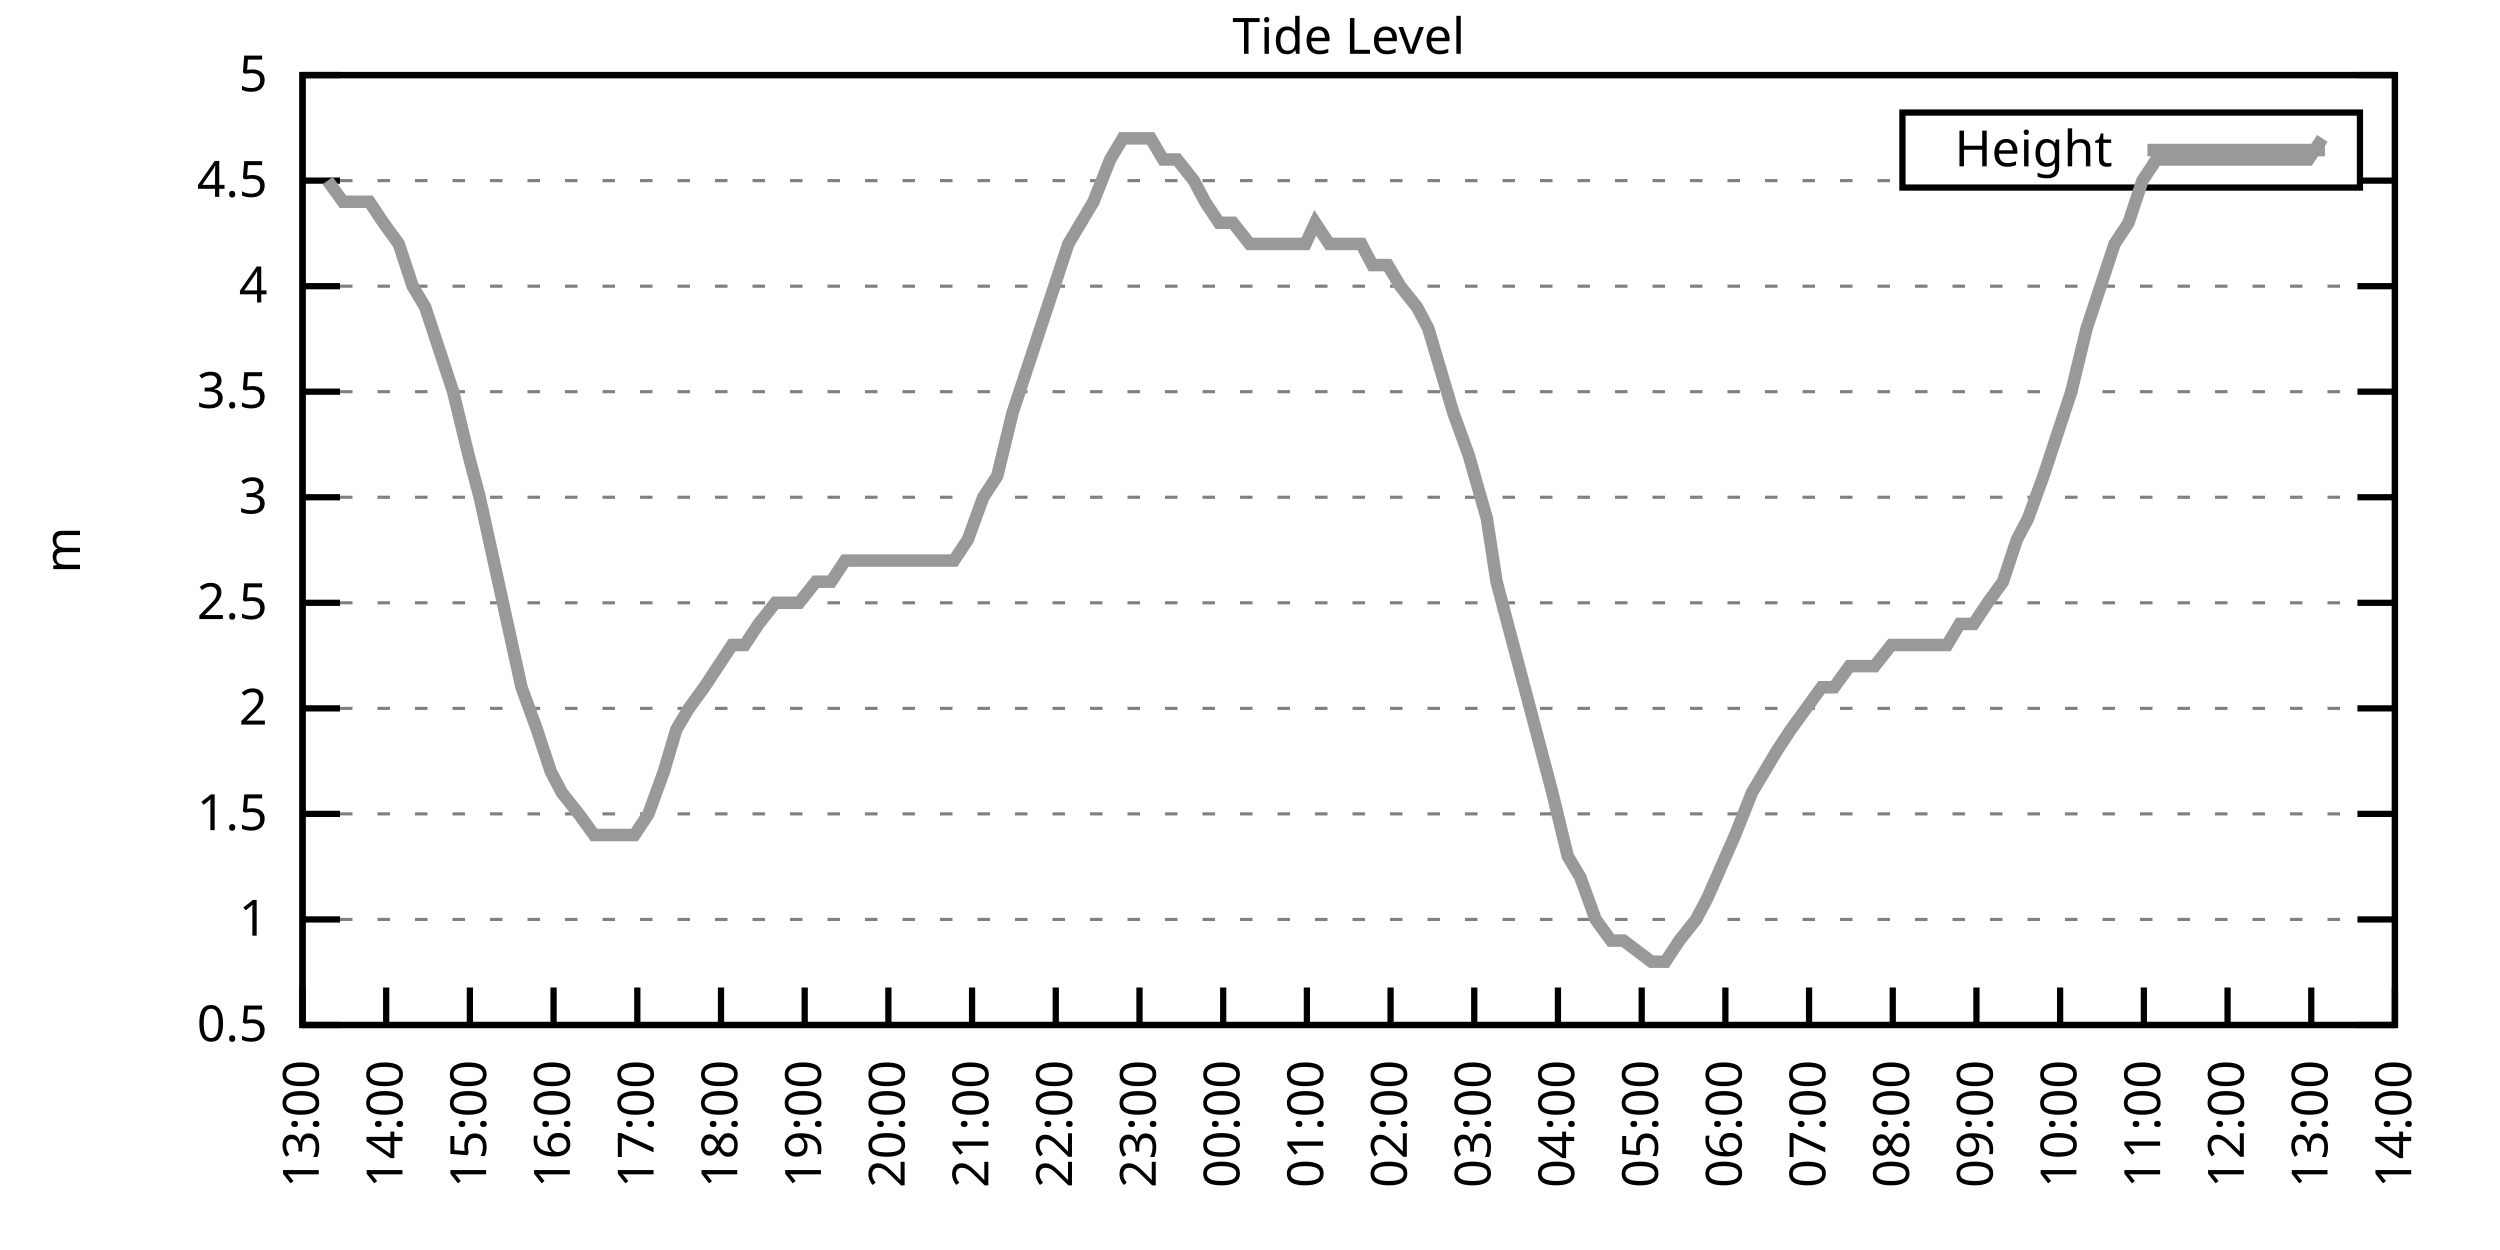
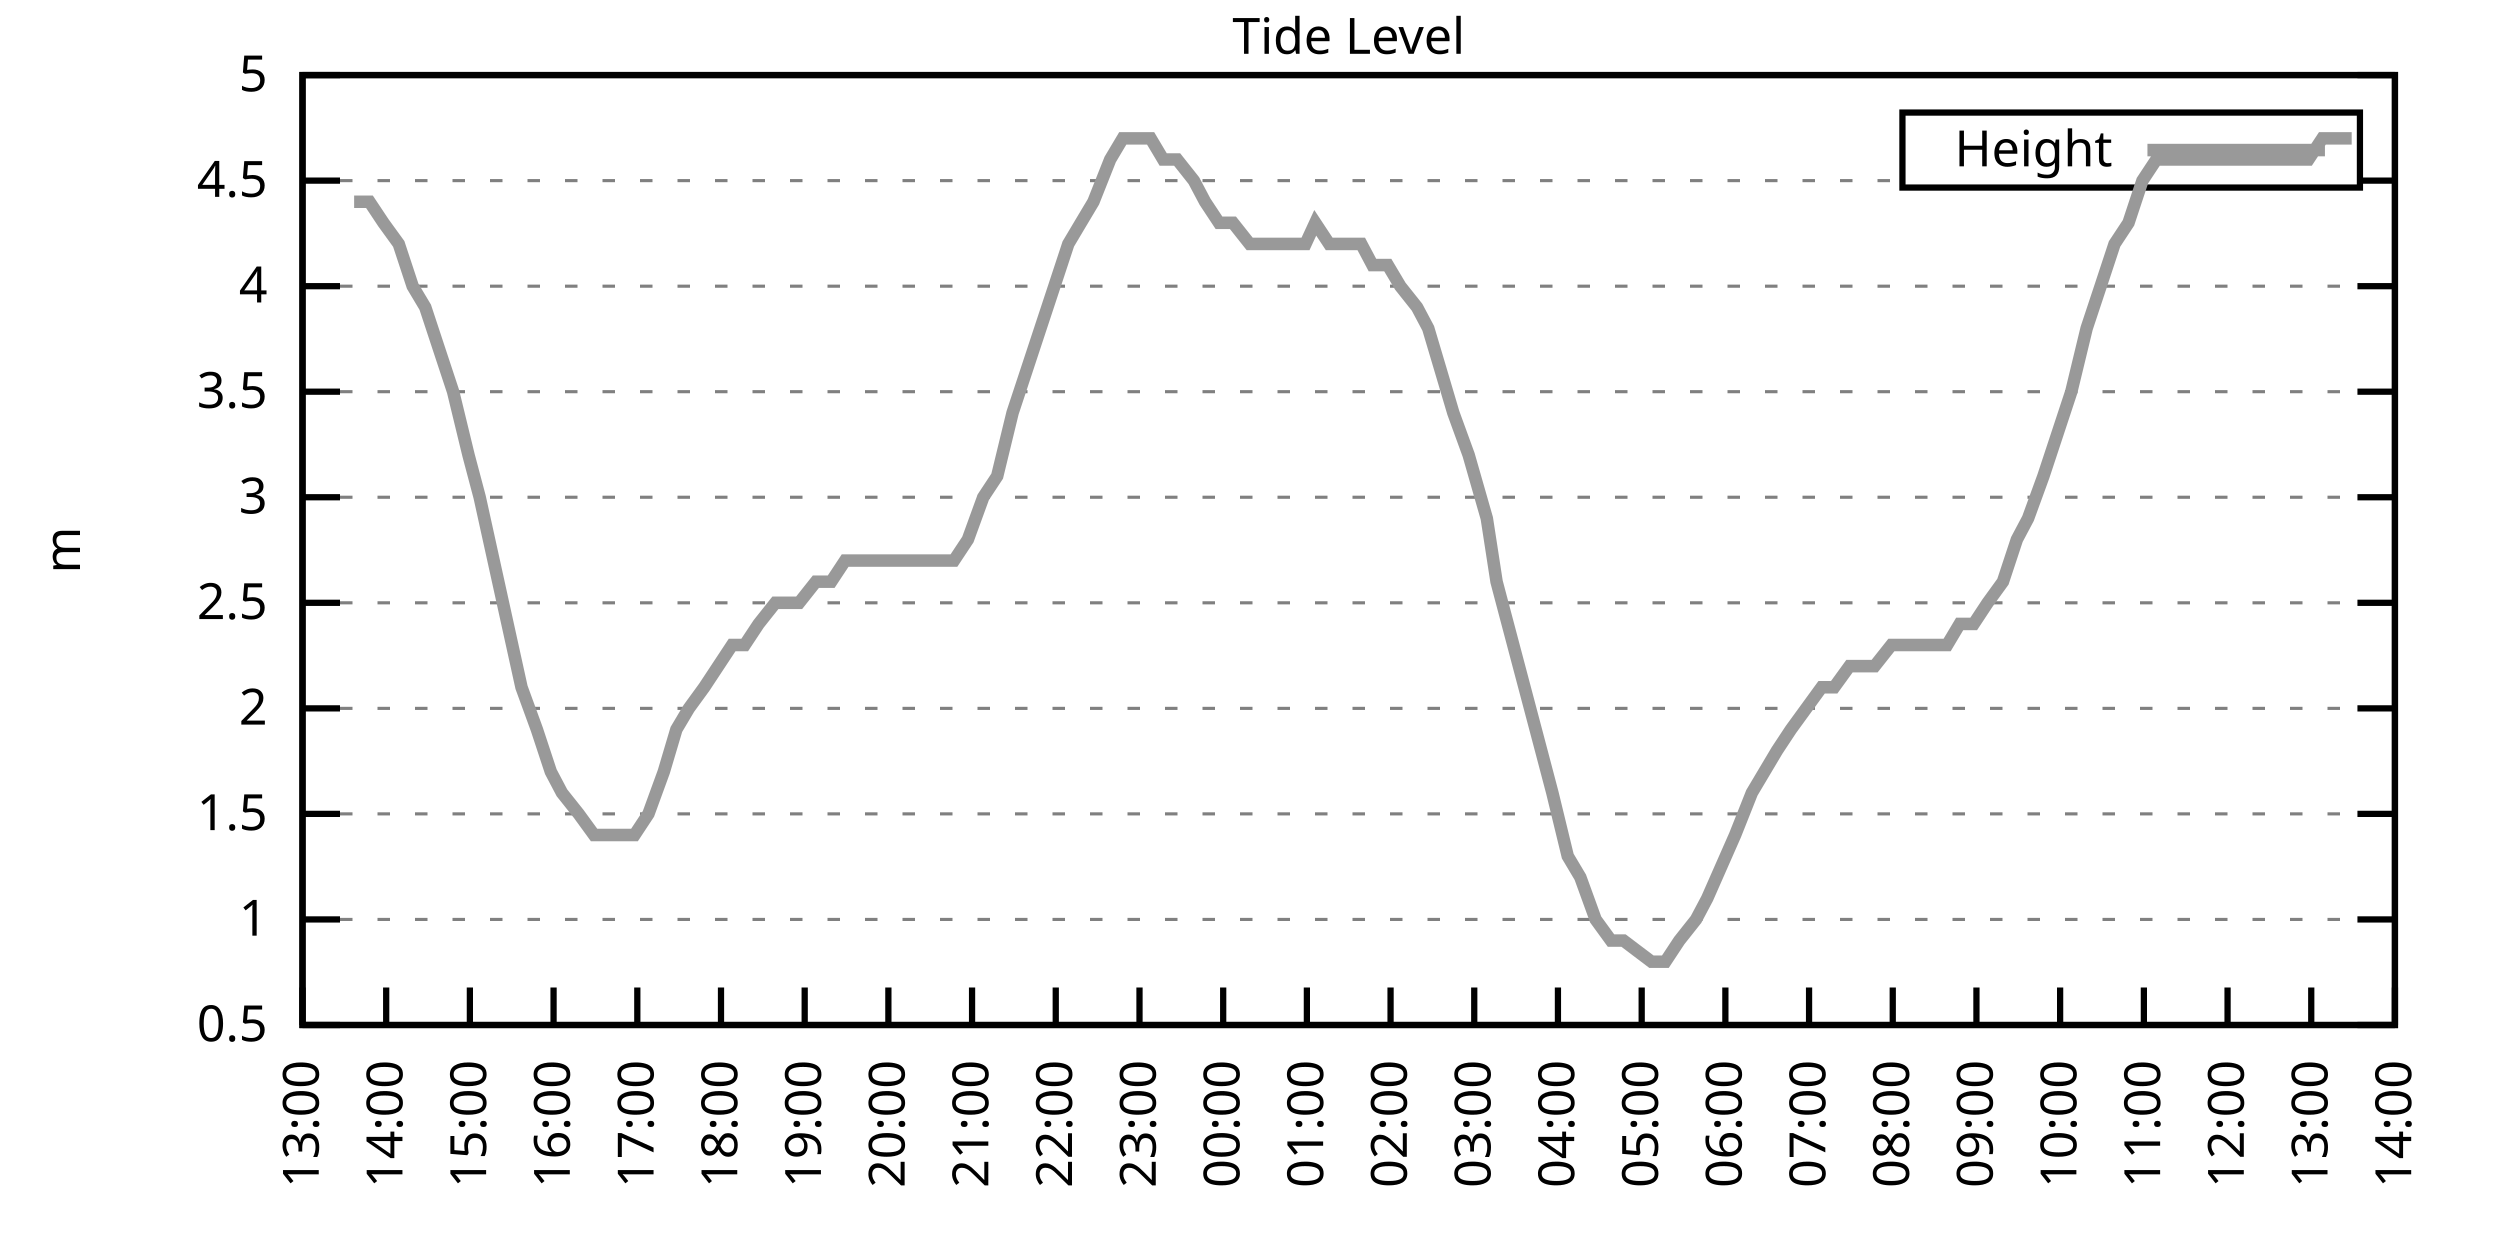
<svg xmlns="http://www.w3.org/2000/svg" xmlns:xlink="http://www.w3.org/1999/xlink" width="400" height="200" viewBox="0 0 400 200">
  <g id="gnuplot_canvas">
    <rect x="0" y="0" width="400" height="200" fill="none" />
    <defs>
      <circle id="gpDot" r="0.5" stroke-width="0.5" stroke="currentColor" />
      <path id="gpPt0" stroke-width="0.333" stroke="currentColor" d="M-1,0 h2 M0,-1 v2" />
      <path id="gpPt1" stroke-width="0.333" stroke="currentColor" d="M-1,-1 L1,1 M1,-1 L-1,1" />
      <path id="gpPt2" stroke-width="0.333" stroke="currentColor" d="M-1,0 L1,0 M0,-1 L0,1 M-1,-1 L1,1 M-1,1 L1,-1" />
      <rect id="gpPt3" stroke-width="0.333" stroke="currentColor" x="-1" y="-1" width="2" height="2" />
      <rect id="gpPt4" stroke-width="0.333" stroke="currentColor" fill="currentColor" x="-1" y="-1" width="2" height="2" />
      <circle id="gpPt5" stroke-width="0.333" stroke="currentColor" cx="0" cy="0" r="1" />
      <use xlink:href="#gpPt5" id="gpPt6" fill="currentColor" stroke="none" />
      <path id="gpPt7" stroke-width="0.333" stroke="currentColor" d="M0,-1.33 L-1.33,0.67 L1.33,0.67 z" />
      <use xlink:href="#gpPt7" id="gpPt8" fill="currentColor" stroke="none" />
      <use xlink:href="#gpPt7" id="gpPt9" stroke="currentColor" transform="rotate(180)" />
      <use xlink:href="#gpPt9" id="gpPt10" fill="currentColor" stroke="none" />
      <use xlink:href="#gpPt3" id="gpPt11" stroke="currentColor" transform="rotate(45)" />
      <use xlink:href="#gpPt11" id="gpPt12" fill="currentColor" stroke="none" />
      <path id="gpPt13" stroke-width="0.333" stroke="currentColor" d="M0,1.330 L1.265,0.411 L0.782,-1.067 L-0.782,-1.076 L-1.265,0.411 z" />
      <use xlink:href="#gpPt13" id="gpPt14" fill="currentColor" stroke="none" />
      <filter id="textbox" filterUnits="objectBoundingBox" x="0" y="0" height="1" width="1">
        <feFlood flood-color="white" flood-opacity="1" result="bgnd" />
        <feComposite in="SourceGraphic" in2="bgnd" operator="atop" />
      </filter>
      <filter id="greybox" filterUnits="objectBoundingBox" x="0" y="0" height="1" width="1">
        <feFlood flood-color="lightgrey" flood-opacity="1" result="grey" />
        <feComposite in="SourceGraphic" in2="grey" operator="atop" />
      </filter>
    </defs>
    <g fill="none" color="white" stroke="currentColor" stroke-width="1.00" stroke-linecap="butt" stroke-linejoin="miter">
</g>
    <g fill="none" color="black" stroke="currentColor" stroke-width="1.00" stroke-linecap="butt" stroke-linejoin="miter">
      <g stroke="none" shape-rendering="crispEdges">
        <polygon fill="rgb(255, 255, 255)" points="48.40,164.00 383.18,164.00 383.18,12.02 48.40,12.02 " />
      </g>
    </g>
    <g fill="none" color="black" stroke="currentColor" stroke-width="1.00" stroke-linecap="butt" stroke-linejoin="miter">
</g>
    <g fill="none" color="black" stroke="black" stroke-width="0.50" stroke-linecap="butt" stroke-linejoin="miter">
</g>
    <g fill="none" color="gray" stroke="currentColor" stroke-width="0.50" stroke-linecap="butt" stroke-linejoin="miter">
      <path stroke="gray" stroke-dasharray="2,4" class="gridline" d="M48.40,164.00 L383.19,164.00  " />
    </g>
    <g fill="none" color="gray" stroke="gray" stroke-width="1.00" stroke-linecap="butt" stroke-linejoin="miter">
</g>
    <g fill="none" color="black" stroke="currentColor" stroke-width="1.00" stroke-linecap="butt" stroke-linejoin="miter">
      <path stroke="black" d="M48.40,164.00 L54.40,164.00 M383.19,164.00 L377.19,164.00  " />
      <g transform="translate(42.80,166.60)" stroke="none" fill="black" font-family="Sans" font-size="8.00" text-anchor="end">
        <text>
          <tspan font-family="Sans"> 0.5</tspan>
        </text>
      </g>
    </g>
    <g fill="none" color="black" stroke="currentColor" stroke-width="1.00" stroke-linecap="butt" stroke-linejoin="miter">
</g>
    <g fill="none" color="black" stroke="black" stroke-width="0.50" stroke-linecap="butt" stroke-linejoin="miter">
</g>
    <g fill="none" color="gray" stroke="currentColor" stroke-width="0.50" stroke-linecap="butt" stroke-linejoin="miter">
      <path stroke="gray" stroke-dasharray="2,4" class="gridline" d="M48.40,147.11 L383.19,147.11  " />
    </g>
    <g fill="none" color="gray" stroke="gray" stroke-width="1.00" stroke-linecap="butt" stroke-linejoin="miter">
</g>
    <g fill="none" color="black" stroke="currentColor" stroke-width="1.00" stroke-linecap="butt" stroke-linejoin="miter">
      <path stroke="black" d="M48.40,147.11 L54.40,147.11 M383.19,147.11 L377.19,147.11  " />
      <g transform="translate(42.80,149.71)" stroke="none" fill="black" font-family="Sans" font-size="8.00" text-anchor="end">
        <text>
          <tspan font-family="Sans"> 1</tspan>
        </text>
      </g>
    </g>
    <g fill="none" color="black" stroke="currentColor" stroke-width="1.00" stroke-linecap="butt" stroke-linejoin="miter">
</g>
    <g fill="none" color="black" stroke="black" stroke-width="0.50" stroke-linecap="butt" stroke-linejoin="miter">
</g>
    <g fill="none" color="gray" stroke="currentColor" stroke-width="0.50" stroke-linecap="butt" stroke-linejoin="miter">
      <path stroke="gray" stroke-dasharray="2,4" class="gridline" d="M48.40,130.22 L383.19,130.22  " />
    </g>
    <g fill="none" color="gray" stroke="gray" stroke-width="1.00" stroke-linecap="butt" stroke-linejoin="miter">
</g>
    <g fill="none" color="black" stroke="currentColor" stroke-width="1.00" stroke-linecap="butt" stroke-linejoin="miter">
      <path stroke="black" d="M48.40,130.22 L54.40,130.22 M383.19,130.22 L377.19,130.22  " />
      <g transform="translate(42.80,132.82)" stroke="none" fill="black" font-family="Sans" font-size="8.00" text-anchor="end">
        <text>
          <tspan font-family="Sans"> 1.5</tspan>
        </text>
      </g>
    </g>
    <g fill="none" color="black" stroke="currentColor" stroke-width="1.00" stroke-linecap="butt" stroke-linejoin="miter">
</g>
    <g fill="none" color="black" stroke="black" stroke-width="0.50" stroke-linecap="butt" stroke-linejoin="miter">
</g>
    <g fill="none" color="gray" stroke="currentColor" stroke-width="0.50" stroke-linecap="butt" stroke-linejoin="miter">
      <path stroke="gray" stroke-dasharray="2,4" class="gridline" d="M48.40,113.34 L383.19,113.34  " />
    </g>
    <g fill="none" color="gray" stroke="gray" stroke-width="1.00" stroke-linecap="butt" stroke-linejoin="miter">
</g>
    <g fill="none" color="black" stroke="currentColor" stroke-width="1.00" stroke-linecap="butt" stroke-linejoin="miter">
      <path stroke="black" d="M48.40,113.34 L54.40,113.34 M383.19,113.34 L377.19,113.34  " />
      <g transform="translate(42.80,115.94)" stroke="none" fill="black" font-family="Sans" font-size="8.00" text-anchor="end">
        <text>
          <tspan font-family="Sans"> 2</tspan>
        </text>
      </g>
    </g>
    <g fill="none" color="black" stroke="currentColor" stroke-width="1.00" stroke-linecap="butt" stroke-linejoin="miter">
</g>
    <g fill="none" color="black" stroke="black" stroke-width="0.50" stroke-linecap="butt" stroke-linejoin="miter">
</g>
    <g fill="none" color="gray" stroke="currentColor" stroke-width="0.50" stroke-linecap="butt" stroke-linejoin="miter">
      <path stroke="gray" stroke-dasharray="2,4" class="gridline" d="M48.40,96.45 L383.19,96.45  " />
    </g>
    <g fill="none" color="gray" stroke="gray" stroke-width="1.00" stroke-linecap="butt" stroke-linejoin="miter">
</g>
    <g fill="none" color="black" stroke="currentColor" stroke-width="1.00" stroke-linecap="butt" stroke-linejoin="miter">
      <path stroke="black" d="M48.40,96.45 L54.40,96.45 M383.19,96.45 L377.19,96.45  " />
      <g transform="translate(42.80,99.05)" stroke="none" fill="black" font-family="Sans" font-size="8.00" text-anchor="end">
        <text>
          <tspan font-family="Sans"> 2.5</tspan>
        </text>
      </g>
    </g>
    <g fill="none" color="black" stroke="currentColor" stroke-width="1.00" stroke-linecap="butt" stroke-linejoin="miter">
</g>
    <g fill="none" color="black" stroke="black" stroke-width="0.50" stroke-linecap="butt" stroke-linejoin="miter">
</g>
    <g fill="none" color="gray" stroke="currentColor" stroke-width="0.50" stroke-linecap="butt" stroke-linejoin="miter">
      <path stroke="gray" stroke-dasharray="2,4" class="gridline" d="M48.40,79.56 L383.19,79.56  " />
    </g>
    <g fill="none" color="gray" stroke="gray" stroke-width="1.00" stroke-linecap="butt" stroke-linejoin="miter">
</g>
    <g fill="none" color="black" stroke="currentColor" stroke-width="1.00" stroke-linecap="butt" stroke-linejoin="miter">
      <path stroke="black" d="M48.40,79.56 L54.40,79.56 M383.19,79.56 L377.19,79.56  " />
      <g transform="translate(42.80,82.16)" stroke="none" fill="black" font-family="Sans" font-size="8.00" text-anchor="end">
        <text>
          <tspan font-family="Sans"> 3</tspan>
        </text>
      </g>
    </g>
    <g fill="none" color="black" stroke="currentColor" stroke-width="1.00" stroke-linecap="butt" stroke-linejoin="miter">
</g>
    <g fill="none" color="black" stroke="black" stroke-width="0.50" stroke-linecap="butt" stroke-linejoin="miter">
</g>
    <g fill="none" color="gray" stroke="currentColor" stroke-width="0.50" stroke-linecap="butt" stroke-linejoin="miter">
      <path stroke="gray" stroke-dasharray="2,4" class="gridline" d="M48.40,62.67 L383.19,62.67  " />
    </g>
    <g fill="none" color="gray" stroke="gray" stroke-width="1.00" stroke-linecap="butt" stroke-linejoin="miter">
</g>
    <g fill="none" color="black" stroke="currentColor" stroke-width="1.00" stroke-linecap="butt" stroke-linejoin="miter">
      <path stroke="black" d="M48.40,62.67 L54.40,62.67 M383.19,62.67 L377.19,62.67  " />
      <g transform="translate(42.80,65.27)" stroke="none" fill="black" font-family="Sans" font-size="8.00" text-anchor="end">
        <text>
          <tspan font-family="Sans"> 3.5</tspan>
        </text>
      </g>
    </g>
    <g fill="none" color="black" stroke="currentColor" stroke-width="1.00" stroke-linecap="butt" stroke-linejoin="miter">
</g>
    <g fill="none" color="black" stroke="black" stroke-width="0.50" stroke-linecap="butt" stroke-linejoin="miter">
</g>
    <g fill="none" color="gray" stroke="currentColor" stroke-width="0.50" stroke-linecap="butt" stroke-linejoin="miter">
      <path stroke="gray" stroke-dasharray="2,4" class="gridline" d="M48.40,45.79 L383.19,45.79  " />
    </g>
    <g fill="none" color="gray" stroke="gray" stroke-width="1.00" stroke-linecap="butt" stroke-linejoin="miter">
</g>
    <g fill="none" color="black" stroke="currentColor" stroke-width="1.00" stroke-linecap="butt" stroke-linejoin="miter">
      <path stroke="black" d="M48.40,45.79 L54.40,45.79 M383.19,45.79 L377.19,45.79  " />
      <g transform="translate(42.80,48.39)" stroke="none" fill="black" font-family="Sans" font-size="8.00" text-anchor="end">
        <text>
          <tspan font-family="Sans"> 4</tspan>
        </text>
      </g>
    </g>
    <g fill="none" color="black" stroke="currentColor" stroke-width="1.00" stroke-linecap="butt" stroke-linejoin="miter">
</g>
    <g fill="none" color="black" stroke="black" stroke-width="0.50" stroke-linecap="butt" stroke-linejoin="miter">
</g>
    <g fill="none" color="gray" stroke="currentColor" stroke-width="0.50" stroke-linecap="butt" stroke-linejoin="miter">
      <path stroke="gray" stroke-dasharray="2,4" class="gridline" d="M48.40,28.90 L304.39,28.90 M377.59,28.90 L383.19,28.90  " />
    </g>
    <g fill="none" color="gray" stroke="gray" stroke-width="1.00" stroke-linecap="butt" stroke-linejoin="miter">
</g>
    <g fill="none" color="black" stroke="currentColor" stroke-width="1.00" stroke-linecap="butt" stroke-linejoin="miter">
      <path stroke="black" d="M48.40,28.90 L54.40,28.90 M383.19,28.90 L377.19,28.90  " />
      <g transform="translate(42.80,31.50)" stroke="none" fill="black" font-family="Sans" font-size="8.00" text-anchor="end">
        <text>
          <tspan font-family="Sans"> 4.5</tspan>
        </text>
      </g>
    </g>
    <g fill="none" color="black" stroke="currentColor" stroke-width="1.00" stroke-linecap="butt" stroke-linejoin="miter">
</g>
    <g fill="none" color="black" stroke="black" stroke-width="0.50" stroke-linecap="butt" stroke-linejoin="miter">
</g>
    <g fill="none" color="gray" stroke="currentColor" stroke-width="0.50" stroke-linecap="butt" stroke-linejoin="miter">
      <path stroke="gray" stroke-dasharray="2,4" class="gridline" d="M48.40,12.01 L383.19,12.01  " />
    </g>
    <g fill="none" color="gray" stroke="gray" stroke-width="1.00" stroke-linecap="butt" stroke-linejoin="miter">
</g>
    <g fill="none" color="black" stroke="currentColor" stroke-width="1.00" stroke-linecap="butt" stroke-linejoin="miter">
      <path stroke="black" d="M48.40,12.01 L54.40,12.01 M383.19,12.01 L377.19,12.01  " />
      <g transform="translate(42.80,14.61)" stroke="none" fill="black" font-family="Sans" font-size="8.00" text-anchor="end">
        <text>
          <tspan font-family="Sans"> 5</tspan>
        </text>
      </g>
    </g>
    <g fill="none" color="black" stroke="currentColor" stroke-width="1.00" stroke-linecap="butt" stroke-linejoin="miter">
      <path stroke="black" d="M48.40,164.00 L48.40,158.00  " />
      <g transform="translate(51.00,169.60) rotate(270.00)" stroke="none" fill="black" font-family="Sans" font-size="8.00" text-anchor="end">
        <text>
          <tspan font-family="Sans">13:00</tspan>
        </text>
      </g>
    </g>
    <g fill="none" color="black" stroke="currentColor" stroke-width="1.00" stroke-linecap="butt" stroke-linejoin="miter">
      <path stroke="black" d="M61.79,164.00 L61.79,158.00  " />
      <g transform="translate(64.39,169.60) rotate(270.00)" stroke="none" fill="black" font-family="Sans" font-size="8.00" text-anchor="end">
        <text>
          <tspan font-family="Sans">14:00</tspan>
        </text>
      </g>
    </g>
    <g fill="none" color="black" stroke="currentColor" stroke-width="1.00" stroke-linecap="butt" stroke-linejoin="miter">
      <path stroke="black" d="M75.18,164.00 L75.18,158.00  " />
      <g transform="translate(77.78,169.60) rotate(270.00)" stroke="none" fill="black" font-family="Sans" font-size="8.00" text-anchor="end">
        <text>
          <tspan font-family="Sans">15:00</tspan>
        </text>
      </g>
    </g>
    <g fill="none" color="black" stroke="currentColor" stroke-width="1.00" stroke-linecap="butt" stroke-linejoin="miter">
      <path stroke="black" d="M88.57,164.00 L88.57,158.00  " />
      <g transform="translate(91.17,169.60) rotate(270.00)" stroke="none" fill="black" font-family="Sans" font-size="8.00" text-anchor="end">
        <text>
          <tspan font-family="Sans">16:00</tspan>
        </text>
      </g>
    </g>
    <g fill="none" color="black" stroke="currentColor" stroke-width="1.00" stroke-linecap="butt" stroke-linejoin="miter">
      <path stroke="black" d="M101.97,164.00 L101.97,158.00  " />
      <g transform="translate(104.57,169.60) rotate(270.00)" stroke="none" fill="black" font-family="Sans" font-size="8.00" text-anchor="end">
        <text>
          <tspan font-family="Sans">17:00</tspan>
        </text>
      </g>
    </g>
    <g fill="none" color="black" stroke="currentColor" stroke-width="1.00" stroke-linecap="butt" stroke-linejoin="miter">
      <path stroke="black" d="M115.36,164.00 L115.36,158.00  " />
      <g transform="translate(117.96,169.60) rotate(270.00)" stroke="none" fill="black" font-family="Sans" font-size="8.00" text-anchor="end">
        <text>
          <tspan font-family="Sans">18:00</tspan>
        </text>
      </g>
    </g>
    <g fill="none" color="black" stroke="currentColor" stroke-width="1.00" stroke-linecap="butt" stroke-linejoin="miter">
      <path stroke="black" d="M128.75,164.00 L128.75,158.00  " />
      <g transform="translate(131.35,169.60) rotate(270.00)" stroke="none" fill="black" font-family="Sans" font-size="8.00" text-anchor="end">
        <text>
          <tspan font-family="Sans">19:00</tspan>
        </text>
      </g>
    </g>
    <g fill="none" color="black" stroke="currentColor" stroke-width="1.00" stroke-linecap="butt" stroke-linejoin="miter">
      <path stroke="black" d="M142.14,164.00 L142.14,158.00  " />
      <g transform="translate(144.74,169.60) rotate(270.00)" stroke="none" fill="black" font-family="Sans" font-size="8.00" text-anchor="end">
        <text>
          <tspan font-family="Sans">20:00</tspan>
        </text>
      </g>
    </g>
    <g fill="none" color="black" stroke="currentColor" stroke-width="1.00" stroke-linecap="butt" stroke-linejoin="miter">
      <path stroke="black" d="M155.53,164.00 L155.53,158.00  " />
      <g transform="translate(158.13,169.60) rotate(270.00)" stroke="none" fill="black" font-family="Sans" font-size="8.00" text-anchor="end">
        <text>
          <tspan font-family="Sans">21:00</tspan>
        </text>
      </g>
    </g>
    <g fill="none" color="black" stroke="currentColor" stroke-width="1.00" stroke-linecap="butt" stroke-linejoin="miter">
      <path stroke="black" d="M168.92,164.00 L168.92,158.00  " />
      <g transform="translate(171.52,169.60) rotate(270.00)" stroke="none" fill="black" font-family="Sans" font-size="8.00" text-anchor="end">
        <text>
          <tspan font-family="Sans">22:00</tspan>
        </text>
      </g>
    </g>
    <g fill="none" color="black" stroke="currentColor" stroke-width="1.00" stroke-linecap="butt" stroke-linejoin="miter">
      <path stroke="black" d="M182.32,164.00 L182.32,158.00  " />
      <g transform="translate(184.92,169.60) rotate(270.00)" stroke="none" fill="black" font-family="Sans" font-size="8.00" text-anchor="end">
        <text>
          <tspan font-family="Sans">23:00</tspan>
        </text>
      </g>
    </g>
    <g fill="none" color="black" stroke="currentColor" stroke-width="1.00" stroke-linecap="butt" stroke-linejoin="miter">
      <path stroke="black" d="M195.71,164.00 L195.71,158.00  " />
      <g transform="translate(198.31,169.60) rotate(270.00)" stroke="none" fill="black" font-family="Sans" font-size="8.00" text-anchor="end">
        <text>
          <tspan font-family="Sans">00:00</tspan>
        </text>
      </g>
    </g>
    <g fill="none" color="black" stroke="currentColor" stroke-width="1.00" stroke-linecap="butt" stroke-linejoin="miter">
      <path stroke="black" d="M209.10,164.00 L209.10,158.00  " />
      <g transform="translate(211.70,169.60) rotate(270.00)" stroke="none" fill="black" font-family="Sans" font-size="8.00" text-anchor="end">
        <text>
          <tspan font-family="Sans">01:00</tspan>
        </text>
      </g>
    </g>
    <g fill="none" color="black" stroke="currentColor" stroke-width="1.00" stroke-linecap="butt" stroke-linejoin="miter">
      <path stroke="black" d="M222.49,164.00 L222.49,158.00  " />
      <g transform="translate(225.09,169.60) rotate(270.00)" stroke="none" fill="black" font-family="Sans" font-size="8.00" text-anchor="end">
        <text>
          <tspan font-family="Sans">02:00</tspan>
        </text>
      </g>
    </g>
    <g fill="none" color="black" stroke="currentColor" stroke-width="1.00" stroke-linecap="butt" stroke-linejoin="miter">
      <path stroke="black" d="M235.88,164.00 L235.88,158.00  " />
      <g transform="translate(238.48,169.60) rotate(270.00)" stroke="none" fill="black" font-family="Sans" font-size="8.00" text-anchor="end">
        <text>
          <tspan font-family="Sans">03:00</tspan>
        </text>
      </g>
    </g>
    <g fill="none" color="black" stroke="currentColor" stroke-width="1.00" stroke-linecap="butt" stroke-linejoin="miter">
      <path stroke="black" d="M249.27,164.00 L249.27,158.00  " />
      <g transform="translate(251.87,169.60) rotate(270.00)" stroke="none" fill="black" font-family="Sans" font-size="8.00" text-anchor="end">
        <text>
          <tspan font-family="Sans">04:00</tspan>
        </text>
      </g>
    </g>
    <g fill="none" color="black" stroke="currentColor" stroke-width="1.00" stroke-linecap="butt" stroke-linejoin="miter">
      <path stroke="black" d="M262.67,164.00 L262.67,158.00  " />
      <g transform="translate(265.27,169.60) rotate(270.00)" stroke="none" fill="black" font-family="Sans" font-size="8.00" text-anchor="end">
        <text>
          <tspan font-family="Sans">05:00</tspan>
        </text>
      </g>
    </g>
    <g fill="none" color="black" stroke="currentColor" stroke-width="1.00" stroke-linecap="butt" stroke-linejoin="miter">
      <path stroke="black" d="M276.06,164.00 L276.06,158.00  " />
      <g transform="translate(278.66,169.60) rotate(270.00)" stroke="none" fill="black" font-family="Sans" font-size="8.00" text-anchor="end">
        <text>
          <tspan font-family="Sans">06:00</tspan>
        </text>
      </g>
    </g>
    <g fill="none" color="black" stroke="currentColor" stroke-width="1.00" stroke-linecap="butt" stroke-linejoin="miter">
      <path stroke="black" d="M289.45,164.00 L289.45,158.00  " />
      <g transform="translate(292.05,169.60) rotate(270.00)" stroke="none" fill="black" font-family="Sans" font-size="8.00" text-anchor="end">
        <text>
          <tspan font-family="Sans">07:00</tspan>
        </text>
      </g>
    </g>
    <g fill="none" color="black" stroke="currentColor" stroke-width="1.00" stroke-linecap="butt" stroke-linejoin="miter">
      <path stroke="black" d="M302.84,164.00 L302.84,158.00  " />
      <g transform="translate(305.44,169.60) rotate(270.00)" stroke="none" fill="black" font-family="Sans" font-size="8.00" text-anchor="end">
        <text>
          <tspan font-family="Sans">08:00</tspan>
        </text>
      </g>
    </g>
    <g fill="none" color="black" stroke="currentColor" stroke-width="1.00" stroke-linecap="butt" stroke-linejoin="miter">
      <path stroke="black" d="M316.23,164.00 L316.23,158.00  " />
      <g transform="translate(318.83,169.60) rotate(270.00)" stroke="none" fill="black" font-family="Sans" font-size="8.00" text-anchor="end">
        <text>
          <tspan font-family="Sans">09:00</tspan>
        </text>
      </g>
    </g>
    <g fill="none" color="black" stroke="currentColor" stroke-width="1.00" stroke-linecap="butt" stroke-linejoin="miter">
      <path stroke="black" d="M329.62,164.00 L329.62,158.00  " />
      <g transform="translate(332.22,169.60) rotate(270.00)" stroke="none" fill="black" font-family="Sans" font-size="8.00" text-anchor="end">
        <text>
          <tspan font-family="Sans">10:00</tspan>
        </text>
      </g>
    </g>
    <g fill="none" color="black" stroke="currentColor" stroke-width="1.00" stroke-linecap="butt" stroke-linejoin="miter">
      <path stroke="black" d="M343.02,164.00 L343.02,158.00  " />
      <g transform="translate(345.62,169.60) rotate(270.00)" stroke="none" fill="black" font-family="Sans" font-size="8.00" text-anchor="end">
        <text>
          <tspan font-family="Sans">11:00</tspan>
        </text>
      </g>
    </g>
    <g fill="none" color="black" stroke="currentColor" stroke-width="1.00" stroke-linecap="butt" stroke-linejoin="miter">
      <path stroke="black" d="M356.41,164.00 L356.41,158.00  " />
      <g transform="translate(359.01,169.60) rotate(270.00)" stroke="none" fill="black" font-family="Sans" font-size="8.00" text-anchor="end">
        <text>
          <tspan font-family="Sans">12:00</tspan>
        </text>
      </g>
    </g>
    <g fill="none" color="black" stroke="currentColor" stroke-width="1.00" stroke-linecap="butt" stroke-linejoin="miter">
      <path stroke="black" d="M369.80,164.00 L369.80,158.00  " />
      <g transform="translate(372.40,169.60) rotate(270.00)" stroke="none" fill="black" font-family="Sans" font-size="8.00" text-anchor="end">
        <text>
          <tspan font-family="Sans">13:00</tspan>
        </text>
      </g>
    </g>
    <g fill="none" color="black" stroke="currentColor" stroke-width="1.00" stroke-linecap="butt" stroke-linejoin="miter">
      <path stroke="black" d="M383.19,164.00 L383.19,158.00  " />
      <g transform="translate(385.79,169.60) rotate(270.00)" stroke="none" fill="black" font-family="Sans" font-size="8.00" text-anchor="end">
        <text>
          <tspan font-family="Sans">14:00</tspan>
        </text>
      </g>
    </g>
    <g fill="none" color="black" stroke="currentColor" stroke-width="1.00" stroke-linecap="butt" stroke-linejoin="miter">
</g>
    <g fill="none" color="black" stroke="currentColor" stroke-width="1.00" stroke-linecap="butt" stroke-linejoin="miter">
      <path stroke="black" d="M48.40,12.01 L48.40,164.00 L383.19,164.00 L383.19,12.01 L48.40,12.01 Z  " />
    </g>
    <g fill="none" color="black" stroke="currentColor" stroke-width="1.00" stroke-linecap="butt" stroke-linejoin="miter">
</g>
    <g fill="none" color="black" stroke="currentColor" stroke-width="1.00" stroke-linecap="butt" stroke-linejoin="miter">
      <path stroke="black" d="M304.39,30.01 L304.39,18.01 L377.59,18.01 L377.59,30.01 L304.39,30.01 Z  " />
    </g>
    <g id="Tide_level_plot_1">
      <g fill="none" color="white" stroke="black" stroke-width="2.00" stroke-linecap="butt" stroke-linejoin="miter">
</g>
      <g fill="none" color="black" stroke="currentColor" stroke-width="2.00" stroke-linecap="butt" stroke-linejoin="miter">
        <g transform="translate(337.99,26.61)" stroke="none" fill="black" font-family="Sans" font-size="8.00" text-anchor="end">
          <text>
            <tspan font-family="Sans">Height</tspan>
          </text>
        </g>
      </g>
      <g fill="none" color="black" stroke="currentColor" stroke-width="2.00" stroke-linecap="butt" stroke-linejoin="miter">
-         <path stroke="rgb(153, 153, 153)" d="M343.59,24.01 L371.99,24.01 M52.42,28.90 L54.87,32.28 L56.66,32.28 L59.11,32.28 L61.35,35.65 L63.80,39.03   L66.03,45.79 L68.04,49.16 L70.27,55.92 L72.50,62.67 L74.96,72.81 L76.75,79.56 L78.98,89.69 L81.21,99.83   L83.44,109.96 L85.90,116.71 L88.13,123.47 L89.91,126.85 L92.59,130.22 L95.05,133.60 L97.28,133.60 L99.29,133.60   L101.52,133.60 L103.75,130.22 L106.21,123.47 L108.22,116.71 L110.22,113.34 L112.68,109.96 L114.91,106.58 L117.14,103.20   L119.15,103.20 L121.38,99.83 L124.06,96.45 L126.29,96.45 L127.86,96.45 L130.54,93.07 L132.99,93.07 L135.22,89.69   L137.23,89.69 L139.69,89.69 L141.92,89.69 L144.15,89.69 L146.38,89.69 L148.61,89.69 L150.62,89.69 L152.63,89.69   L154.86,86.32 L157.32,79.56 L159.55,76.18 L162.01,66.05 L164.24,59.30 L166.47,52.54 L168.70,45.79 L170.93,39.03   L172.94,35.65 L174.95,32.28 L177.63,25.52 L179.64,22.14 L181.87,22.14 L184.10,22.14 L186.11,25.52 L188.34,25.52   L191.02,28.90 L192.81,32.28 L195.04,35.65 L197.27,35.65 L199.95,39.03 L201.96,39.03 L203.97,39.03 L206.20,39.03   L208.88,39.03 L210.44,35.65 L212.67,39.03 L215.13,39.03 L217.80,39.03 L219.59,42.41 L222.04,42.41 L224.05,45.79   L226.73,49.16 L228.52,52.54 L230.53,59.30 L232.53,66.05 L234.99,72.81 L237.89,82.94 L239.45,93.07 L242.13,103.20   L243.92,109.96 L246.60,120.09 L248.38,126.85 L250.84,136.98 L252.85,140.36 L255.30,147.11 L257.76,150.49 L259.76,150.49   L264.23,153.87 L266.46,153.87 L268.69,150.49 L271.37,147.11 L273.16,143.73 L277.62,133.60 L280.30,126.85 L282.31,123.47   L284.32,120.09 L286.55,116.71 L291.46,109.96 L293.47,109.96 L295.92,106.58 L297.71,106.58 L299.94,106.58 L302.62,103.20   L304.63,103.20 L307.08,103.20 L308.87,103.20 L311.54,103.20 L313.55,99.83 L315.79,99.83 L318.02,96.45 L320.47,93.07   L322.70,86.32 L324.49,82.94 L326.95,76.18 L329.18,69.43 L331.41,62.67 L333.86,52.54 L336.10,45.79 L338.33,39.03   L340.56,35.65 L342.79,28.90 L345.02,25.52 L347.26,25.52 L349.49,25.52 L351.72,25.52 L353.95,25.52 L356.18,25.52   L357.75,25.52 L360.20,25.52 L362.43,25.52 L364.66,25.52 L367.12,25.52 L369.35,25.52 L371.58,22.14  " />
+         <path stroke="rgb(153, 153, 153)" d="M343.59,24.01 L371.99,24.01 M56.66,32.28 L59.11,32.28 L61.35,35.65 L63.80,39.03 L66.03,45.79 L68.04,49.16   L70.27,55.92 L72.50,62.67 L74.96,72.81 L76.75,79.56 L78.98,89.69 L81.21,99.83 L83.44,109.96 L85.90,116.71   L88.13,123.47 L89.91,126.85 L92.59,130.22 L95.05,133.60 L97.28,133.60 L99.29,133.60 L101.52,133.60 L103.75,130.22   L106.21,123.47 L108.22,116.71 L110.22,113.34 L112.68,109.96 L114.91,106.58 L117.14,103.20 L119.15,103.20 L121.38,99.83   L124.06,96.45 L126.29,96.45 L127.86,96.45 L130.54,93.07 L132.99,93.07 L135.22,89.69 L137.23,89.69 L139.69,89.69   L141.92,89.69 L144.15,89.69 L146.38,89.69 L148.61,89.69 L150.62,89.69 L152.63,89.69 L154.86,86.32 L157.32,79.56   L159.55,76.18 L162.01,66.05 L164.24,59.30 L166.47,52.54 L168.70,45.79 L170.93,39.03 L172.94,35.65 L174.95,32.28   L177.63,25.52 L179.64,22.14 L181.87,22.14 L184.10,22.14 L186.11,25.52 L188.34,25.52 L191.02,28.90 L192.81,32.28   L195.04,35.65 L197.27,35.65 L199.95,39.03 L201.96,39.03 L203.97,39.03 L206.20,39.03 L208.88,39.03 L210.44,35.65   L212.67,39.03 L215.13,39.03 L217.80,39.03 L219.59,42.41 L222.04,42.41 L224.05,45.79 L226.73,49.16 L228.52,52.54   L230.53,59.30 L232.53,66.05 L234.99,72.81 L237.89,82.94 L239.45,93.07 L242.13,103.20 L243.92,109.96 L246.60,120.09   L248.38,126.85 L250.84,136.98 L252.85,140.36 L255.30,147.11 L257.76,150.49 L259.76,150.49 L264.23,153.87 L266.46,153.87   L268.69,150.49 L271.37,147.11 L273.16,143.73 L277.62,133.60 L280.30,126.85 L282.31,123.47 L284.32,120.09 L286.55,116.71   L291.46,109.96 L293.47,109.96 L295.92,106.58 L297.71,106.58 L299.94,106.58 L302.62,103.20 L304.63,103.20 L307.08,103.20   L308.87,103.20 L311.54,103.20 L313.55,99.83 L315.79,99.83 L318.02,96.45 L320.47,93.07 L322.70,86.32 L324.49,82.94   L326.95,76.18 L329.18,69.43 L331.41,62.67 L333.86,52.54 L336.10,45.79 L338.33,39.03 L340.56,35.65 L342.79,28.90   L345.02,25.52 L347.26,25.52 L349.49,25.52 L351.72,25.52 L353.95,25.52 L356.18,25.52 L357.75,25.52 L360.20,25.52   L362.43,25.52 L364.66,25.52 L367.12,25.52 L369.35,25.52 L371.58,22.14 L374.04,22.14 L376.27,22.14  " />
      </g>
    </g>
    <g fill="none" color="black" stroke="currentColor" stroke-width="2.00" stroke-linecap="butt" stroke-linejoin="miter">
</g>
    <g fill="none" color="black" stroke="black" stroke-width="1.00" stroke-linecap="butt" stroke-linejoin="miter">
</g>
    <g fill="none" color="black" stroke="currentColor" stroke-width="1.00" stroke-linecap="butt" stroke-linejoin="miter">
      <path stroke="black" d="M48.40,12.01 L48.40,164.00 L383.19,164.00 L383.19,12.01 L48.40,12.01 Z  " />
      <g transform="translate(12.80,88.01) rotate(270.00)" stroke="none" fill="black" font-family="Sans" font-size="8.00" text-anchor="middle">
        <text>
          <tspan font-family="Sans">m</tspan>
        </text>
      </g>
    </g>
    <g fill="none" color="black" stroke="currentColor" stroke-width="1.00" stroke-linecap="butt" stroke-linejoin="miter">
</g>
    <g fill="none" color="black" stroke="currentColor" stroke-width="1.00" stroke-linecap="butt" stroke-linejoin="miter">
      <g transform="translate(215.79,8.61)" stroke="none" fill="black" font-family="Sans" font-size="8.00" text-anchor="middle">
        <text>
          <tspan font-family="Sans">Tide Level</tspan>
        </text>
      </g>
    </g>
    <g fill="none" color="black" stroke="currentColor" stroke-width="1.00" stroke-linecap="butt" stroke-linejoin="miter">
</g>
  </g>
</svg>
